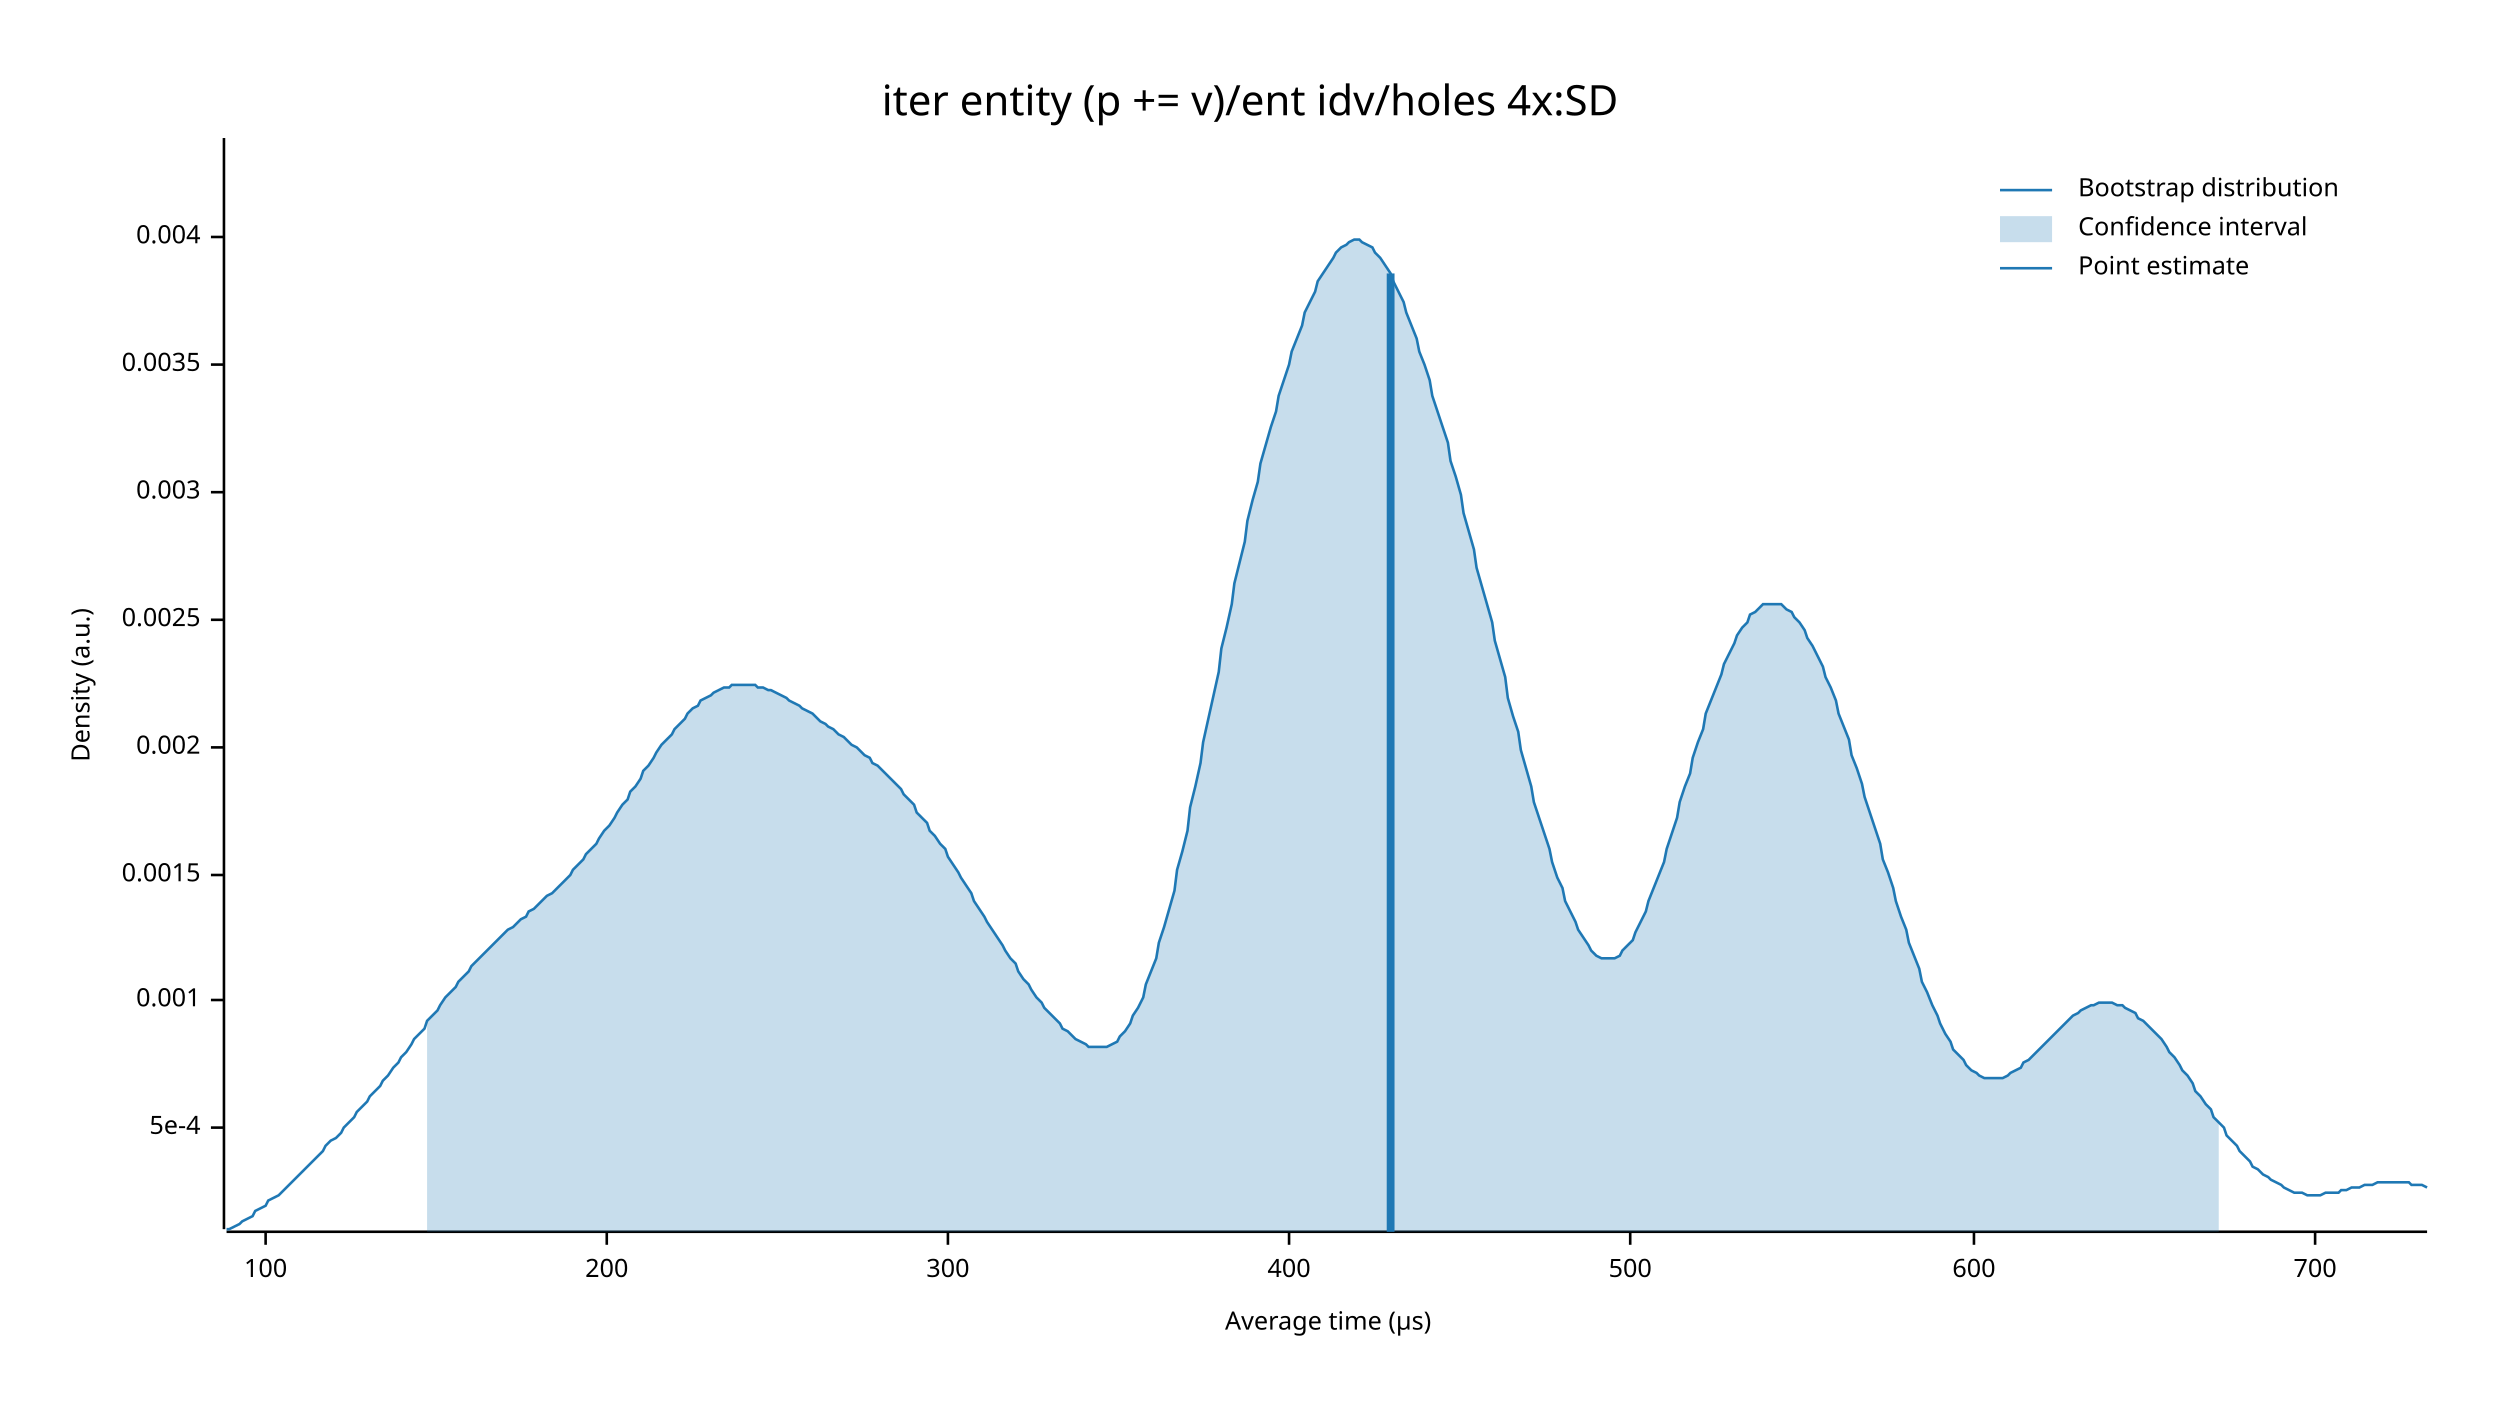
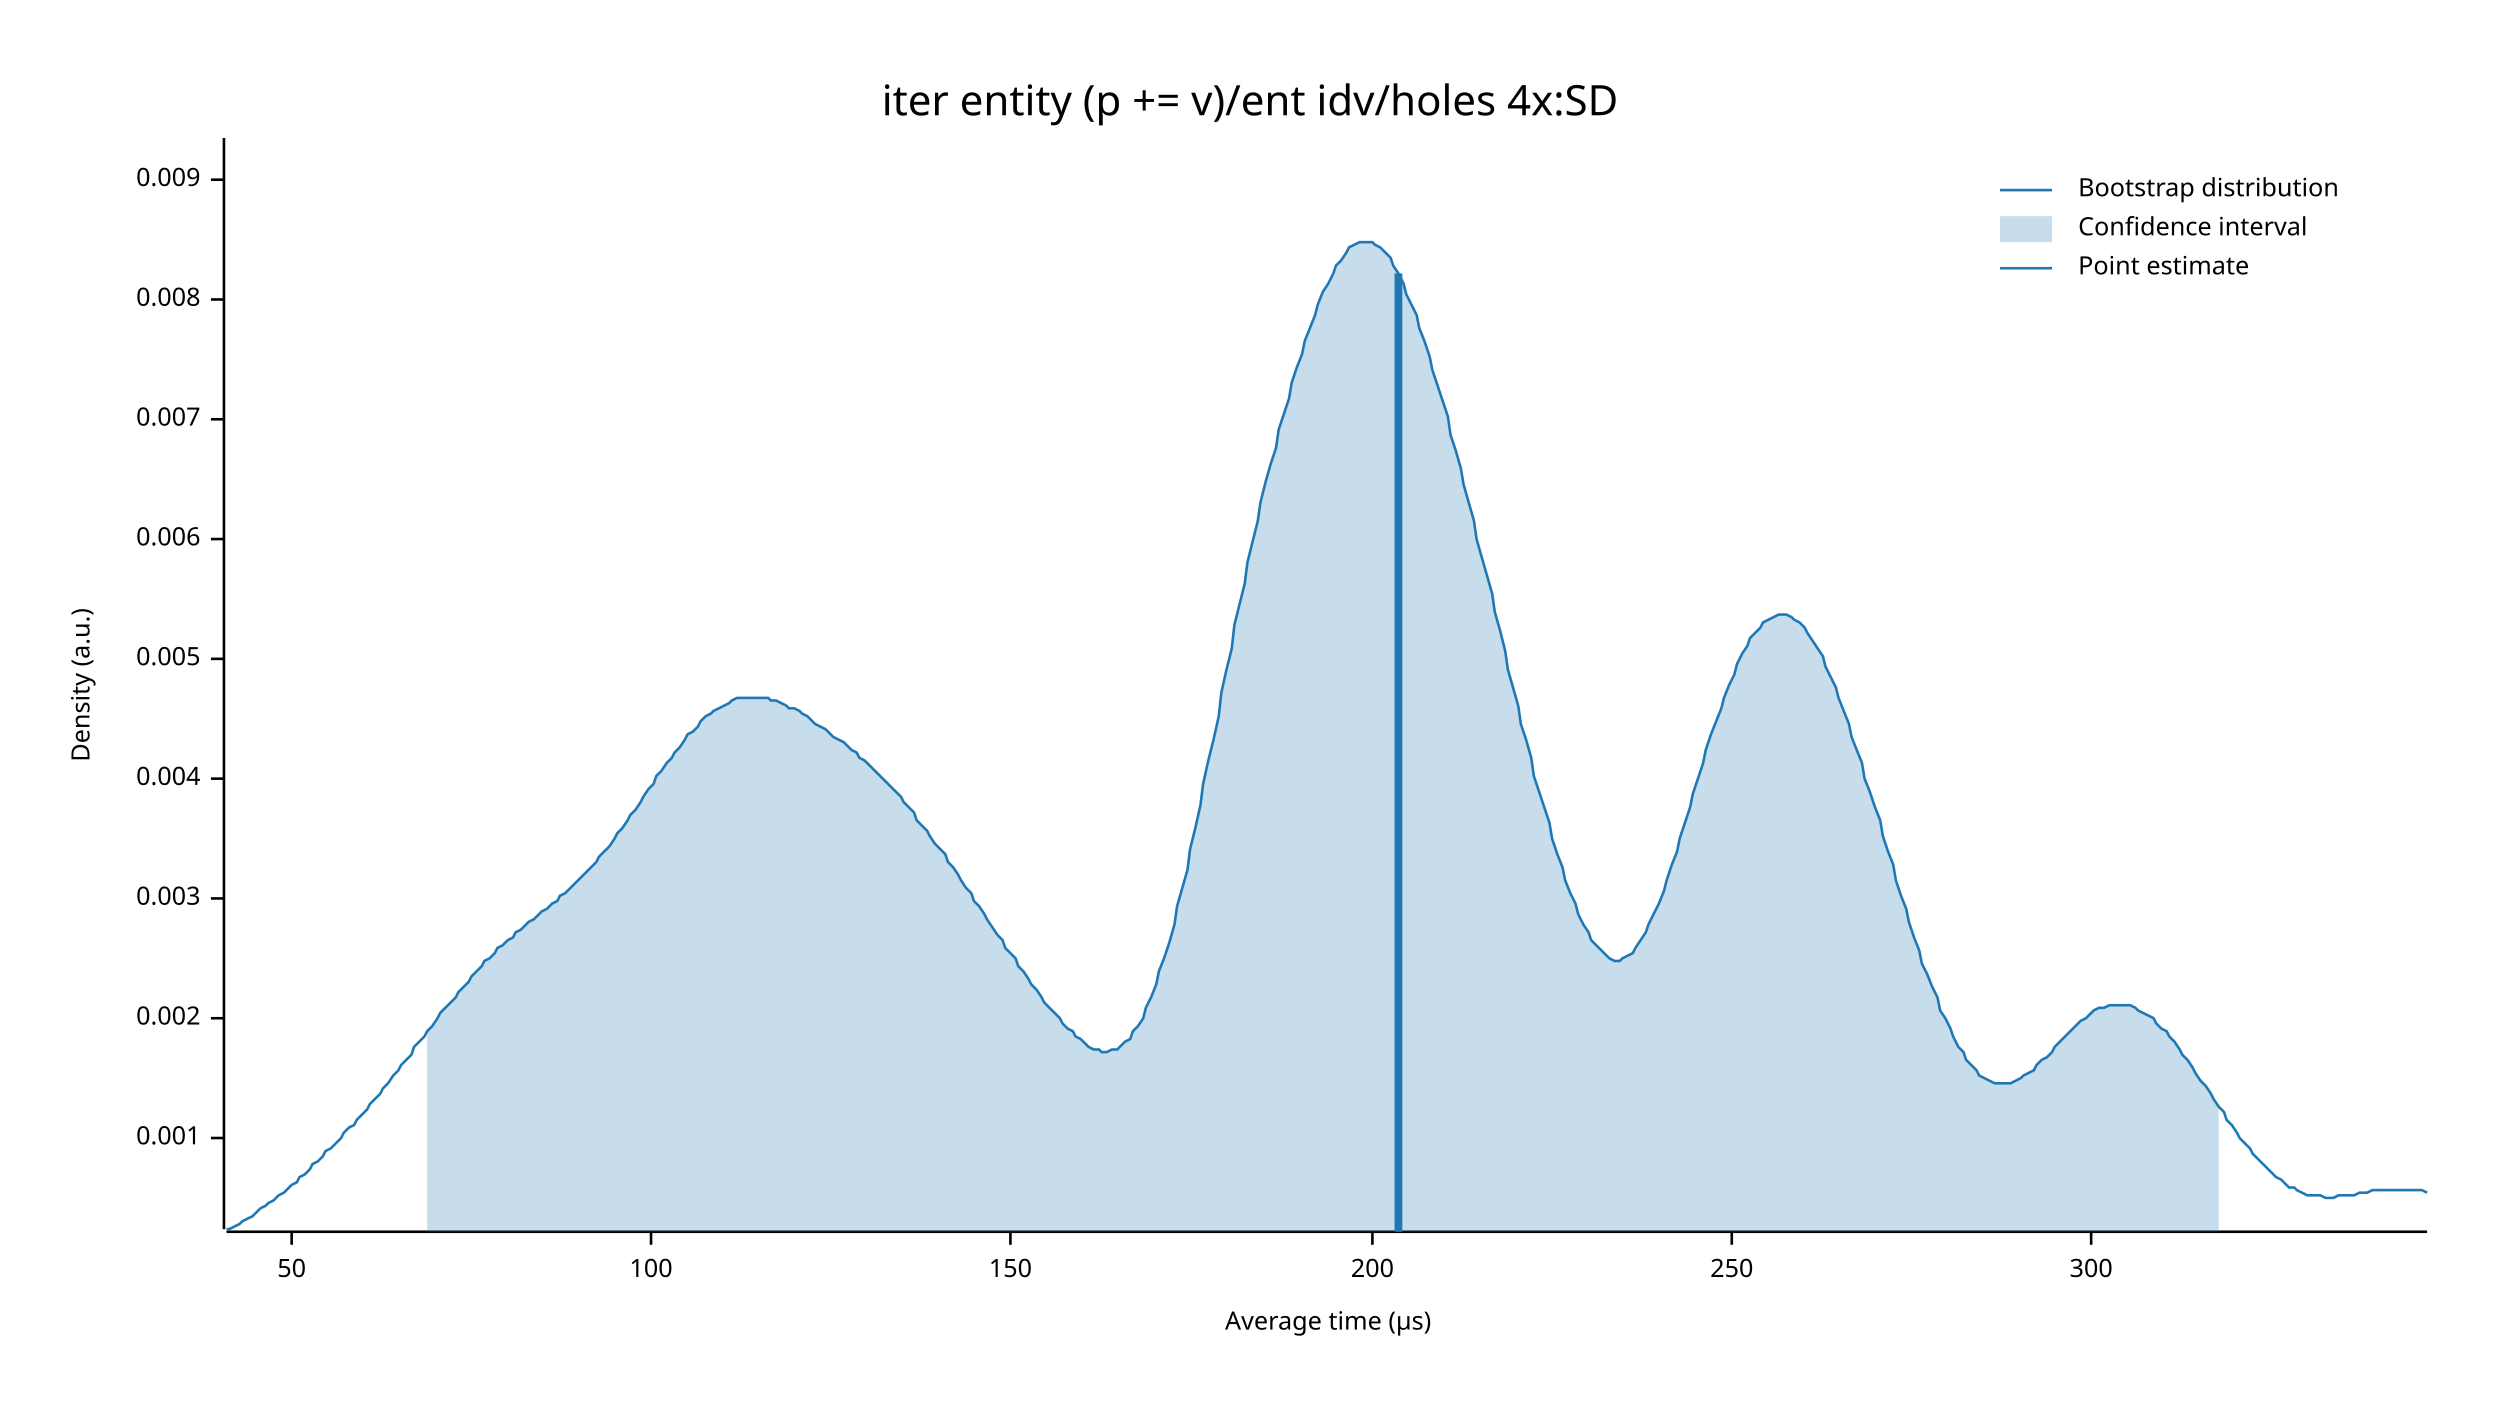
<svg xmlns="http://www.w3.org/2000/svg" width="960" height="540" viewBox="0 0 960 540">
  <text x="480" y="32" dy="0.76em" text-anchor="middle" font-family="sans-serif" font-size="16.129" opacity="1" fill="#000000">
iter entity (p += v)/ent idv/holes 4x:SD
</text>
  <text x="27" y="263" dy="0.76em" text-anchor="middle" font-family="sans-serif" font-size="9.677" opacity="1" fill="#000000" transform="rotate(270, 27, 263)">
Density (a.u.)
</text>
  <text x="510" y="513" dy="-0.5ex" text-anchor="middle" font-family="sans-serif" font-size="9.677" opacity="1" fill="#000000">
Average time (µs)
</text>
  <polyline fill="none" opacity="1" stroke="#000000" stroke-width="1" points="86,53 86,472 " />
-   <text x="77" y="433" dy="0.5ex" text-anchor="end" font-family="sans-serif" font-size="9.677" opacity="1" fill="#000000">
- 5e-4
- </text>
-   <polyline fill="none" opacity="1" stroke="#000000" stroke-width="1" points="81,433 86,433 " />
-   <text x="77" y="384" dy="0.5ex" text-anchor="end" font-family="sans-serif" font-size="9.677" opacity="1" fill="#000000">
+   <text x="77" y="437" dy="0.5ex" text-anchor="end" font-family="sans-serif" font-size="9.677" opacity="1" fill="#000000">
0.001
</text>
-   <polyline fill="none" opacity="1" stroke="#000000" stroke-width="1" points="81,384 86,384 " />
-   <text x="77" y="336" dy="0.5ex" text-anchor="end" font-family="sans-serif" font-size="9.677" opacity="1" fill="#000000">
- 0.0015
- </text>
-   <polyline fill="none" opacity="1" stroke="#000000" stroke-width="1" points="81,336 86,336 " />
-   <text x="77" y="287" dy="0.5ex" text-anchor="end" font-family="sans-serif" font-size="9.677" opacity="1" fill="#000000">
+   <polyline fill="none" opacity="1" stroke="#000000" stroke-width="1" points="81,437 86,437 " />
+   <text x="77" y="391" dy="0.5ex" text-anchor="end" font-family="sans-serif" font-size="9.677" opacity="1" fill="#000000">
0.002
</text>
-   <polyline fill="none" opacity="1" stroke="#000000" stroke-width="1" points="81,287 86,287 " />
-   <text x="77" y="238" dy="0.5ex" text-anchor="end" font-family="sans-serif" font-size="9.677" opacity="1" fill="#000000">
- 0.0025
- </text>
-   <polyline fill="none" opacity="1" stroke="#000000" stroke-width="1" points="81,238 86,238 " />
-   <text x="77" y="189" dy="0.5ex" text-anchor="end" font-family="sans-serif" font-size="9.677" opacity="1" fill="#000000">
+   <polyline fill="none" opacity="1" stroke="#000000" stroke-width="1" points="81,391 86,391 " />
+   <text x="77" y="345" dy="0.5ex" text-anchor="end" font-family="sans-serif" font-size="9.677" opacity="1" fill="#000000">
0.003
</text>
-   <polyline fill="none" opacity="1" stroke="#000000" stroke-width="1" points="81,189 86,189 " />
-   <text x="77" y="140" dy="0.5ex" text-anchor="end" font-family="sans-serif" font-size="9.677" opacity="1" fill="#000000">
- 0.0035
- </text>
-   <polyline fill="none" opacity="1" stroke="#000000" stroke-width="1" points="81,140 86,140 " />
-   <text x="77" y="91" dy="0.5ex" text-anchor="end" font-family="sans-serif" font-size="9.677" opacity="1" fill="#000000">
+   <polyline fill="none" opacity="1" stroke="#000000" stroke-width="1" points="81,345 86,345 " />
+   <text x="77" y="299" dy="0.5ex" text-anchor="end" font-family="sans-serif" font-size="9.677" opacity="1" fill="#000000">
0.004
</text>
-   <polyline fill="none" opacity="1" stroke="#000000" stroke-width="1" points="81,91 86,91 " />
+   <polyline fill="none" opacity="1" stroke="#000000" stroke-width="1" points="81,299 86,299 " />
+   <text x="77" y="253" dy="0.5ex" text-anchor="end" font-family="sans-serif" font-size="9.677" opacity="1" fill="#000000">
+ 0.005
+ </text>
+   <polyline fill="none" opacity="1" stroke="#000000" stroke-width="1" points="81,253 86,253 " />
+   <text x="77" y="207" dy="0.5ex" text-anchor="end" font-family="sans-serif" font-size="9.677" opacity="1" fill="#000000">
+ 0.006
+ </text>
+   <polyline fill="none" opacity="1" stroke="#000000" stroke-width="1" points="81,207 86,207 " />
+   <text x="77" y="161" dy="0.5ex" text-anchor="end" font-family="sans-serif" font-size="9.677" opacity="1" fill="#000000">
+ 0.007
+ </text>
+   <polyline fill="none" opacity="1" stroke="#000000" stroke-width="1" points="81,161 86,161 " />
+   <text x="77" y="115" dy="0.5ex" text-anchor="end" font-family="sans-serif" font-size="9.677" opacity="1" fill="#000000">
+ 0.008
+ </text>
+   <polyline fill="none" opacity="1" stroke="#000000" stroke-width="1" points="81,115 86,115 " />
+   <text x="77" y="69" dy="0.5ex" text-anchor="end" font-family="sans-serif" font-size="9.677" opacity="1" fill="#000000">
+ 0.009
+ </text>
+   <polyline fill="none" opacity="1" stroke="#000000" stroke-width="1" points="81,69 86,69 " />
  <polyline fill="none" opacity="1" stroke="#000000" stroke-width="1" points="87,473 932,473 " />
-   <text x="102" y="483" dy="0.76em" text-anchor="middle" font-family="sans-serif" font-size="9.677" opacity="1" fill="#000000">
+   <text x="112" y="483" dy="0.76em" text-anchor="middle" font-family="sans-serif" font-size="9.677" opacity="1" fill="#000000">
+ 50
+ </text>
+   <polyline fill="none" opacity="1" stroke="#000000" stroke-width="1" points="112,473 112,478 " />
+   <text x="250" y="483" dy="0.76em" text-anchor="middle" font-family="sans-serif" font-size="9.677" opacity="1" fill="#000000">
100
</text>
-   <polyline fill="none" opacity="1" stroke="#000000" stroke-width="1" points="102,473 102,478 " />
-   <text x="233" y="483" dy="0.76em" text-anchor="middle" font-family="sans-serif" font-size="9.677" opacity="1" fill="#000000">
+   <polyline fill="none" opacity="1" stroke="#000000" stroke-width="1" points="250,473 250,478 " />
+   <text x="388" y="483" dy="0.76em" text-anchor="middle" font-family="sans-serif" font-size="9.677" opacity="1" fill="#000000">
+ 150
+ </text>
+   <polyline fill="none" opacity="1" stroke="#000000" stroke-width="1" points="388,473 388,478 " />
+   <text x="527" y="483" dy="0.76em" text-anchor="middle" font-family="sans-serif" font-size="9.677" opacity="1" fill="#000000">
200
</text>
-   <polyline fill="none" opacity="1" stroke="#000000" stroke-width="1" points="233,473 233,478 " />
-   <text x="364" y="483" dy="0.76em" text-anchor="middle" font-family="sans-serif" font-size="9.677" opacity="1" fill="#000000">
+   <polyline fill="none" opacity="1" stroke="#000000" stroke-width="1" points="527,473 527,478 " />
+   <text x="665" y="483" dy="0.76em" text-anchor="middle" font-family="sans-serif" font-size="9.677" opacity="1" fill="#000000">
+ 250
+ </text>
+   <polyline fill="none" opacity="1" stroke="#000000" stroke-width="1" points="665,473 665,478 " />
+   <text x="803" y="483" dy="0.76em" text-anchor="middle" font-family="sans-serif" font-size="9.677" opacity="1" fill="#000000">
300
</text>
-   <polyline fill="none" opacity="1" stroke="#000000" stroke-width="1" points="364,473 364,478 " />
-   <text x="495" y="483" dy="0.76em" text-anchor="middle" font-family="sans-serif" font-size="9.677" opacity="1" fill="#000000">
- 400
- </text>
-   <polyline fill="none" opacity="1" stroke="#000000" stroke-width="1" points="495,473 495,478 " />
-   <text x="626" y="483" dy="0.76em" text-anchor="middle" font-family="sans-serif" font-size="9.677" opacity="1" fill="#000000">
- 500
- </text>
-   <polyline fill="none" opacity="1" stroke="#000000" stroke-width="1" points="626,473 626,478 " />
-   <text x="758" y="483" dy="0.76em" text-anchor="middle" font-family="sans-serif" font-size="9.677" opacity="1" fill="#000000">
- 600
- </text>
-   <polyline fill="none" opacity="1" stroke="#000000" stroke-width="1" points="758,473 758,478 " />
-   <text x="889" y="483" dy="0.76em" text-anchor="middle" font-family="sans-serif" font-size="9.677" opacity="1" fill="#000000">
- 700
- </text>
-   <polyline fill="none" opacity="1" stroke="#000000" stroke-width="1" points="889,473 889,478 " />
-   <polyline fill="none" opacity="1" stroke="#1F78B4" stroke-width="1" points="87,472 88,472 90,471 92,470 93,469 95,468 97,467 98,465 100,464 102,463 103,461 105,460 107,459 109,457 110,456 112,454 114,452 115,451 117,449 119,447 120,446 122,444 124,442 125,440 127,438 129,437 131,435 132,433 134,431 136,429 137,427 139,425 141,423 142,421 144,419 146,417 147,415 149,413 151,410 153,408 154,406 156,404 158,401 159,399 161,397 163,395 164,392 166,390 168,388 169,386 171,383 173,381 175,379 176,377 178,375 180,373 181,371 183,369 185,367 186,366 188,364 190,362 191,361 193,359 195,357 197,356 198,355 200,353 202,352 203,350 205,349 207,347 208,346 210,344 212,343 214,341 215,340 217,338 219,336 220,334 222,332 224,330 225,328 227,326 229,324 230,322 232,319 234,317 236,314 237,312 239,309 241,307 242,304 244,302 246,299 247,296 249,294 251,291 252,289 254,286 256,284 258,282 259,280 261,278 263,276 264,274 266,272 268,271 269,269 271,268 273,267 274,266 276,265 278,264 280,264 281,263 283,263 285,263 286,263 288,263 290,263 291,264 293,264 295,265 296,265 298,266 300,267 302,268 303,269 305,270 307,271 308,272 310,273 312,274 313,275 315,277 317,278 318,279 320,280 322,282 324,283 325,284 327,286 329,287 330,288 332,290 334,291 335,293 337,294 339,296 341,298 342,299 344,301 346,303 347,305 349,307 351,309 352,312 354,314 356,316 357,319 359,321 361,324 363,326 364,329 366,332 368,335 369,337 371,340 373,343 374,346 376,349 378,352 379,354 381,357 383,360 385,363 386,365 388,368 390,370 391,373 393,376 395,378 396,380 398,383 400,385 401,387 403,389 405,391 407,393 408,395 410,396 412,398 413,399 415,400 417,401 418,402 420,402 422,402 423,402 425,402 427,401 429,400 430,398 432,396 434,393 435,390 437,387 439,383 440,378 442,373 444,368 445,362 447,356 449,349 451,342 452,334 454,327 456,319 457,310 459,302 461,293 462,285 464,276 466,267 468,258 469,249 471,241 473,232 474,224 476,216 478,208 479,200 481,192 483,185 484,178 486,171 488,164 490,158 491,152 493,146 495,140 496,135 498,130 500,125 501,120 503,116 505,112 506,108 508,105 510,102 512,99 513,97 515,95 517,94 518,93 520,92 522,92 523,93 525,94 527,95 528,97 530,99 532,102 534,105 535,108 537,112 539,116 540,120 542,125 544,130 545,135 547,140 549,146 550,152 552,158 554,164 556,170 557,177 559,183 561,190 562,197 564,204 566,211 567,218 569,225 571,232 573,239 574,246 576,253 578,260 579,268 581,275 583,281 584,288 586,295 588,302 589,308 591,314 593,320 595,326 596,331 598,337 600,341 601,346 603,350 605,354 606,357 608,360 610,363 611,365 613,367 615,368 617,368 618,368 620,368 622,367 623,365 625,363 627,361 628,358 630,354 632,350 633,346 635,341 637,336 639,331 640,326 642,320 644,314 645,308 647,302 649,297 650,291 652,285 654,280 655,274 657,269 659,264 661,259 662,255 664,251 666,247 667,244 669,241 671,239 672,236 674,235 676,233 677,232 679,232 681,232 683,232 684,232 686,234 688,235 689,237 691,239 693,242 694,245 696,248 698,252 700,256 701,260 703,264 705,269 706,274 708,279 710,284 711,290 713,295 715,301 716,306 718,312 720,318 722,324 723,330 725,335 727,341 728,346 730,352 732,357 733,362 735,367 737,372 738,377 740,381 742,386 744,390 745,393 747,397 749,400 750,403 752,405 754,407 755,409 757,411 759,412 760,413 762,414 764,414 766,414 767,414 769,414 771,413 772,412 774,411 776,410 777,408 779,407 781,405 782,404 784,402 786,400 788,398 789,397 791,395 793,393 794,392 796,390 798,389 799,388 801,387 803,386 804,386 806,385 808,385 810,385 811,385 813,386 815,386 816,387 818,388 820,389 821,391 823,392 825,394 827,396 828,397 830,399 832,402 833,404 835,406 837,409 838,411 840,413 842,416 843,419 845,421 847,424 849,426 850,429 852,431 854,433 855,436 857,438 859,440 860,442 862,444 864,446 865,448 867,449 869,451 871,452 872,453 874,454 876,455 877,456 879,457 881,458 882,458 884,458 886,459 887,459 889,459 891,459 893,458 894,458 896,458 898,458 899,457 901,457 903,456 904,456 906,456 908,455 909,455 911,455 913,454 915,454 916,454 918,454 920,454 921,454 923,454 925,454 926,455 928,455 930,455 932,456 " />
-   <polygon opacity="0.25" fill="#1F78B4" points="164,392 166,390 168,388 169,386 171,383 173,381 175,379 176,377 178,375 180,373 181,371 183,369 185,367 186,366 188,364 190,362 191,361 193,359 195,357 197,356 198,355 200,353 202,352 203,350 205,349 207,347 208,346 210,344 212,343 214,341 215,340 217,338 219,336 220,334 222,332 224,330 225,328 227,326 229,324 230,322 232,319 234,317 236,314 237,312 239,309 241,307 242,304 244,302 246,299 247,296 249,294 251,291 252,289 254,286 256,284 258,282 259,280 261,278 263,276 264,274 266,272 268,271 269,269 271,268 273,267 274,266 276,265 278,264 280,264 281,263 283,263 285,263 286,263 288,263 290,263 291,264 293,264 295,265 296,265 298,266 300,267 302,268 303,269 305,270 307,271 308,272 310,273 312,274 313,275 315,277 317,278 318,279 320,280 322,282 324,283 325,284 327,286 329,287 330,288 332,290 334,291 335,293 337,294 339,296 341,298 342,299 344,301 346,303 347,305 349,307 351,309 352,312 354,314 356,316 357,319 359,321 361,324 363,326 364,329 366,332 368,335 369,337 371,340 373,343 374,346 376,349 378,352 379,354 381,357 383,360 385,363 386,365 388,368 390,370 391,373 393,376 395,378 396,380 398,383 400,385 401,387 403,389 405,391 407,393 408,395 410,396 412,398 413,399 415,400 417,401 418,402 420,402 422,402 423,402 425,402 427,401 429,400 430,398 432,396 434,393 435,390 437,387 439,383 440,378 442,373 444,368 445,362 447,356 449,349 451,342 452,334 454,327 456,319 457,310 459,302 461,293 462,285 464,276 466,267 468,258 469,249 471,241 473,232 474,224 476,216 478,208 479,200 481,192 483,185 484,178 486,171 488,164 490,158 491,152 493,146 495,140 496,135 498,130 500,125 501,120 503,116 505,112 506,108 508,105 510,102 512,99 513,97 515,95 517,94 518,93 520,92 522,92 523,93 525,94 527,95 528,97 530,99 532,102 534,105 535,108 537,112 539,116 540,120 542,125 544,130 545,135 547,140 549,146 550,152 552,158 554,164 556,170 557,177 559,183 561,190 562,197 564,204 566,211 567,218 569,225 571,232 573,239 574,246 576,253 578,260 579,268 581,275 583,281 584,288 586,295 588,302 589,308 591,314 593,320 595,326 596,331 598,337 600,341 601,346 603,350 605,354 606,357 608,360 610,363 611,365 613,367 615,368 617,368 618,368 620,368 622,367 623,365 625,363 627,361 628,358 630,354 632,350 633,346 635,341 637,336 639,331 640,326 642,320 644,314 645,308 647,302 649,297 650,291 652,285 654,280 655,274 657,269 659,264 661,259 662,255 664,251 666,247 667,244 669,241 671,239 672,236 674,235 676,233 677,232 679,232 681,232 683,232 684,232 686,234 688,235 689,237 691,239 693,242 694,245 696,248 698,252 700,256 701,260 703,264 705,269 706,274 708,279 710,284 711,290 713,295 715,301 716,306 718,312 720,318 722,324 723,330 725,335 727,341 728,346 730,352 732,357 733,362 735,367 737,372 738,377 740,381 742,386 744,390 745,393 747,397 749,400 750,403 752,405 754,407 755,409 757,411 759,412 760,413 762,414 764,414 766,414 767,414 769,414 771,413 772,412 774,411 776,410 777,408 779,407 781,405 782,404 784,402 786,400 788,398 789,397 791,395 793,393 794,392 796,390 798,389 799,388 801,387 803,386 804,386 806,385 808,385 810,385 811,385 813,386 815,386 816,387 818,388 820,389 821,391 823,392 825,394 827,396 828,397 830,399 832,402 833,404 835,406 837,409 838,411 840,413 842,416 843,419 845,421 847,424 849,426 850,429 852,431 852,473 164,473 " />
-   <polyline fill="none" opacity="1" stroke="#1F78B4" stroke-width="3" points="534,473 534,105 " />
+   <polyline fill="none" opacity="1" stroke="#000000" stroke-width="1" points="803,473 803,478 " />
+   <polyline fill="none" opacity="1" stroke="#1F78B4" stroke-width="1" points="87,472 88,472 90,471 92,470 93,469 95,468 97,467 98,466 100,464 102,463 103,462 105,461 107,459 109,458 110,457 112,455 114,454 115,452 117,451 119,449 120,447 122,446 124,444 125,442 127,441 129,439 131,437 132,435 134,433 136,432 137,430 139,428 141,426 142,424 144,422 146,420 147,418 149,416 151,413 153,411 154,409 156,407 158,405 159,402 161,400 163,398 164,396 166,394 168,391 169,389 171,387 173,385 175,383 176,381 178,379 180,377 181,375 183,373 185,371 186,369 188,368 190,366 191,364 193,363 195,361 197,360 198,358 200,357 202,355 203,354 205,353 207,351 208,350 210,349 212,347 214,346 215,344 217,343 219,341 220,340 222,338 224,336 225,335 227,333 229,331 230,329 232,327 234,325 236,322 237,320 239,318 241,315 242,313 244,311 246,308 247,306 249,303 251,301 252,298 254,296 256,293 258,291 259,289 261,287 263,284 264,282 266,281 268,279 269,277 271,275 273,274 274,273 276,272 278,271 280,270 281,269 283,268 285,268 286,268 288,268 290,268 291,268 293,268 295,268 296,269 298,269 300,270 302,271 303,272 305,272 307,273 308,274 310,275 312,277 313,278 315,279 317,280 318,281 320,283 322,284 324,285 325,286 327,288 329,289 330,291 332,292 334,294 335,295 337,297 339,299 341,301 342,302 344,304 346,306 347,308 349,310 351,312 352,315 354,317 356,319 357,321 359,324 361,326 363,328 364,331 366,333 368,336 369,338 371,341 373,343 374,346 376,348 378,351 379,353 381,356 383,359 385,361 386,364 388,366 390,368 391,371 393,373 395,376 396,378 398,380 400,383 401,385 403,387 405,389 407,391 408,393 410,395 412,396 413,398 415,399 417,401 418,402 420,403 422,403 423,404 425,404 427,403 429,403 430,402 432,400 434,399 435,396 437,394 439,391 440,387 442,383 444,378 445,373 447,368 449,362 451,355 452,348 454,341 456,334 457,326 459,318 461,309 462,301 464,292 466,284 468,275 469,266 471,257 473,249 474,240 476,232 478,224 479,216 481,208 483,200 484,193 486,185 488,178 490,172 491,165 493,159 495,153 496,147 498,141 500,136 501,131 503,126 505,121 506,117 508,112 510,109 512,105 513,102 515,100 517,97 518,95 520,94 522,93 523,93 525,93 527,93 528,94 530,95 532,97 534,99 535,102 537,105 539,109 540,113 542,117 544,121 545,126 547,131 549,137 550,142 552,148 554,154 556,160 557,167 559,173 561,180 562,186 564,193 566,200 567,207 569,214 571,221 573,228 574,235 576,242 578,250 579,257 581,264 583,271 584,278 586,284 588,291 589,298 591,304 593,310 595,316 596,322 598,328 600,333 601,338 603,343 605,347 606,351 608,355 610,358 611,361 613,363 615,365 617,367 618,368 620,369 622,369 623,368 625,367 627,366 628,364 630,361 632,358 633,355 635,351 637,347 639,342 640,338 642,332 644,327 645,322 647,316 649,310 650,305 652,299 654,293 655,288 657,282 659,277 661,272 662,268 664,263 666,259 667,255 669,251 671,248 672,245 674,243 676,241 677,239 679,238 681,237 683,236 684,236 686,236 688,237 689,238 691,239 693,241 694,243 696,246 698,249 700,252 701,256 703,260 705,264 706,268 708,273 710,278 711,283 713,288 715,293 716,299 718,304 720,310 722,315 723,321 725,327 727,332 728,338 730,344 732,349 733,354 735,360 737,365 738,370 740,374 742,379 744,383 745,388 747,391 749,395 750,398 752,402 754,404 755,407 757,409 759,411 760,413 762,414 764,415 766,416 767,416 769,416 771,416 772,416 774,415 776,414 777,413 779,412 781,411 782,409 784,407 786,406 788,404 789,402 791,400 793,398 794,397 796,395 798,393 799,392 801,391 803,389 804,388 806,387 808,387 810,386 811,386 813,386 815,386 816,386 818,386 820,387 821,388 823,389 825,390 827,391 828,393 830,395 832,396 833,398 835,400 837,403 838,405 840,407 842,410 843,412 845,415 847,417 849,420 850,422 852,425 854,427 855,430 857,432 859,435 860,437 862,439 864,441 865,443 867,445 869,447 871,449 872,450 874,452 876,453 877,454 879,456 881,456 882,457 884,458 886,459 887,459 889,459 891,459 893,460 894,460 896,460 898,459 899,459 901,459 903,459 904,459 906,458 908,458 909,458 911,457 913,457 915,457 916,457 918,457 920,457 921,457 923,457 925,457 926,457 928,457 930,457 932,458 " />
+   <polygon opacity="0.25" fill="#1F78B4" points="164,396 166,394 168,391 169,389 171,387 173,385 175,383 176,381 178,379 180,377 181,375 183,373 185,371 186,369 188,368 190,366 191,364 193,363 195,361 197,360 198,358 200,357 202,355 203,354 205,353 207,351 208,350 210,349 212,347 214,346 215,344 217,343 219,341 220,340 222,338 224,336 225,335 227,333 229,331 230,329 232,327 234,325 236,322 237,320 239,318 241,315 242,313 244,311 246,308 247,306 249,303 251,301 252,298 254,296 256,293 258,291 259,289 261,287 263,284 264,282 266,281 268,279 269,277 271,275 273,274 274,273 276,272 278,271 280,270 281,269 283,268 285,268 286,268 288,268 290,268 291,268 293,268 295,268 296,269 298,269 300,270 302,271 303,272 305,272 307,273 308,274 310,275 312,277 313,278 315,279 317,280 318,281 320,283 322,284 324,285 325,286 327,288 329,289 330,291 332,292 334,294 335,295 337,297 339,299 341,301 342,302 344,304 346,306 347,308 349,310 351,312 352,315 354,317 356,319 357,321 359,324 361,326 363,328 364,331 366,333 368,336 369,338 371,341 373,343 374,346 376,348 378,351 379,353 381,356 383,359 385,361 386,364 388,366 390,368 391,371 393,373 395,376 396,378 398,380 400,383 401,385 403,387 405,389 407,391 408,393 410,395 412,396 413,398 415,399 417,401 418,402 420,403 422,403 423,404 425,404 427,403 429,403 430,402 432,400 434,399 435,396 437,394 439,391 440,387 442,383 444,378 445,373 447,368 449,362 451,355 452,348 454,341 456,334 457,326 459,318 461,309 462,301 464,292 466,284 468,275 469,266 471,257 473,249 474,240 476,232 478,224 479,216 481,208 483,200 484,193 486,185 488,178 490,172 491,165 493,159 495,153 496,147 498,141 500,136 501,131 503,126 505,121 506,117 508,112 510,109 512,105 513,102 515,100 517,97 518,95 520,94 522,93 523,93 525,93 527,93 528,94 530,95 532,97 534,99 535,102 537,105 539,109 540,113 542,117 544,121 545,126 547,131 549,137 550,142 552,148 554,154 556,160 557,167 559,173 561,180 562,186 564,193 566,200 567,207 569,214 571,221 573,228 574,235 576,242 578,250 579,257 581,264 583,271 584,278 586,284 588,291 589,298 591,304 593,310 595,316 596,322 598,328 600,333 601,338 603,343 605,347 606,351 608,355 610,358 611,361 613,363 615,365 617,367 618,368 620,369 622,369 623,368 625,367 627,366 628,364 630,361 632,358 633,355 635,351 637,347 639,342 640,338 642,332 644,327 645,322 647,316 649,310 650,305 652,299 654,293 655,288 657,282 659,277 661,272 662,268 664,263 666,259 667,255 669,251 671,248 672,245 674,243 676,241 677,239 679,238 681,237 683,236 684,236 686,236 688,237 689,238 691,239 693,241 694,243 696,246 698,249 700,252 701,256 703,260 705,264 706,268 708,273 710,278 711,283 713,288 715,293 716,299 718,304 720,310 722,315 723,321 725,327 727,332 728,338 730,344 732,349 733,354 735,360 737,365 738,370 740,374 742,379 744,383 745,388 747,391 749,395 750,398 752,402 754,404 755,407 757,409 759,411 760,413 762,414 764,415 766,416 767,416 769,416 771,416 772,416 774,415 776,414 777,413 779,412 781,411 782,409 784,407 786,406 788,404 789,402 791,400 793,398 794,397 796,395 798,393 799,392 801,391 803,389 804,388 806,387 808,387 810,386 811,386 813,386 815,386 816,386 818,386 820,387 821,388 823,389 825,390 827,391 828,393 830,395 832,396 833,398 835,400 837,403 838,405 840,407 842,410 843,412 845,415 847,417 849,420 850,422 852,425 852,473 164,473 " />
+   <polyline fill="none" opacity="1" stroke="#1F78B4" stroke-width="3" points="537,473 537,105 " />
  <text x="798" y="68" dy="0.76em" text-anchor="start" font-family="sans-serif" font-size="9.677" opacity="1" fill="#000000">
Bootstrap distribution
</text>
  <text x="798" y="83" dy="0.76em" text-anchor="start" font-family="sans-serif" font-size="9.677" opacity="1" fill="#000000">
Confidence interval
</text>
  <text x="798" y="98" dy="0.76em" text-anchor="start" font-family="sans-serif" font-size="9.677" opacity="1" fill="#000000">
Point estimate
</text>
  <polyline fill="none" opacity="1" stroke="#1F78B4" stroke-width="1" points="768,73 788,73 " />
  <rect x="768" y="83" width="20" height="10" opacity="0.25" fill="#1F78B4" stroke="none" />
  <polyline fill="none" opacity="1" stroke="#1F78B4" stroke-width="1" points="768,103 788,103 " />
</svg>
